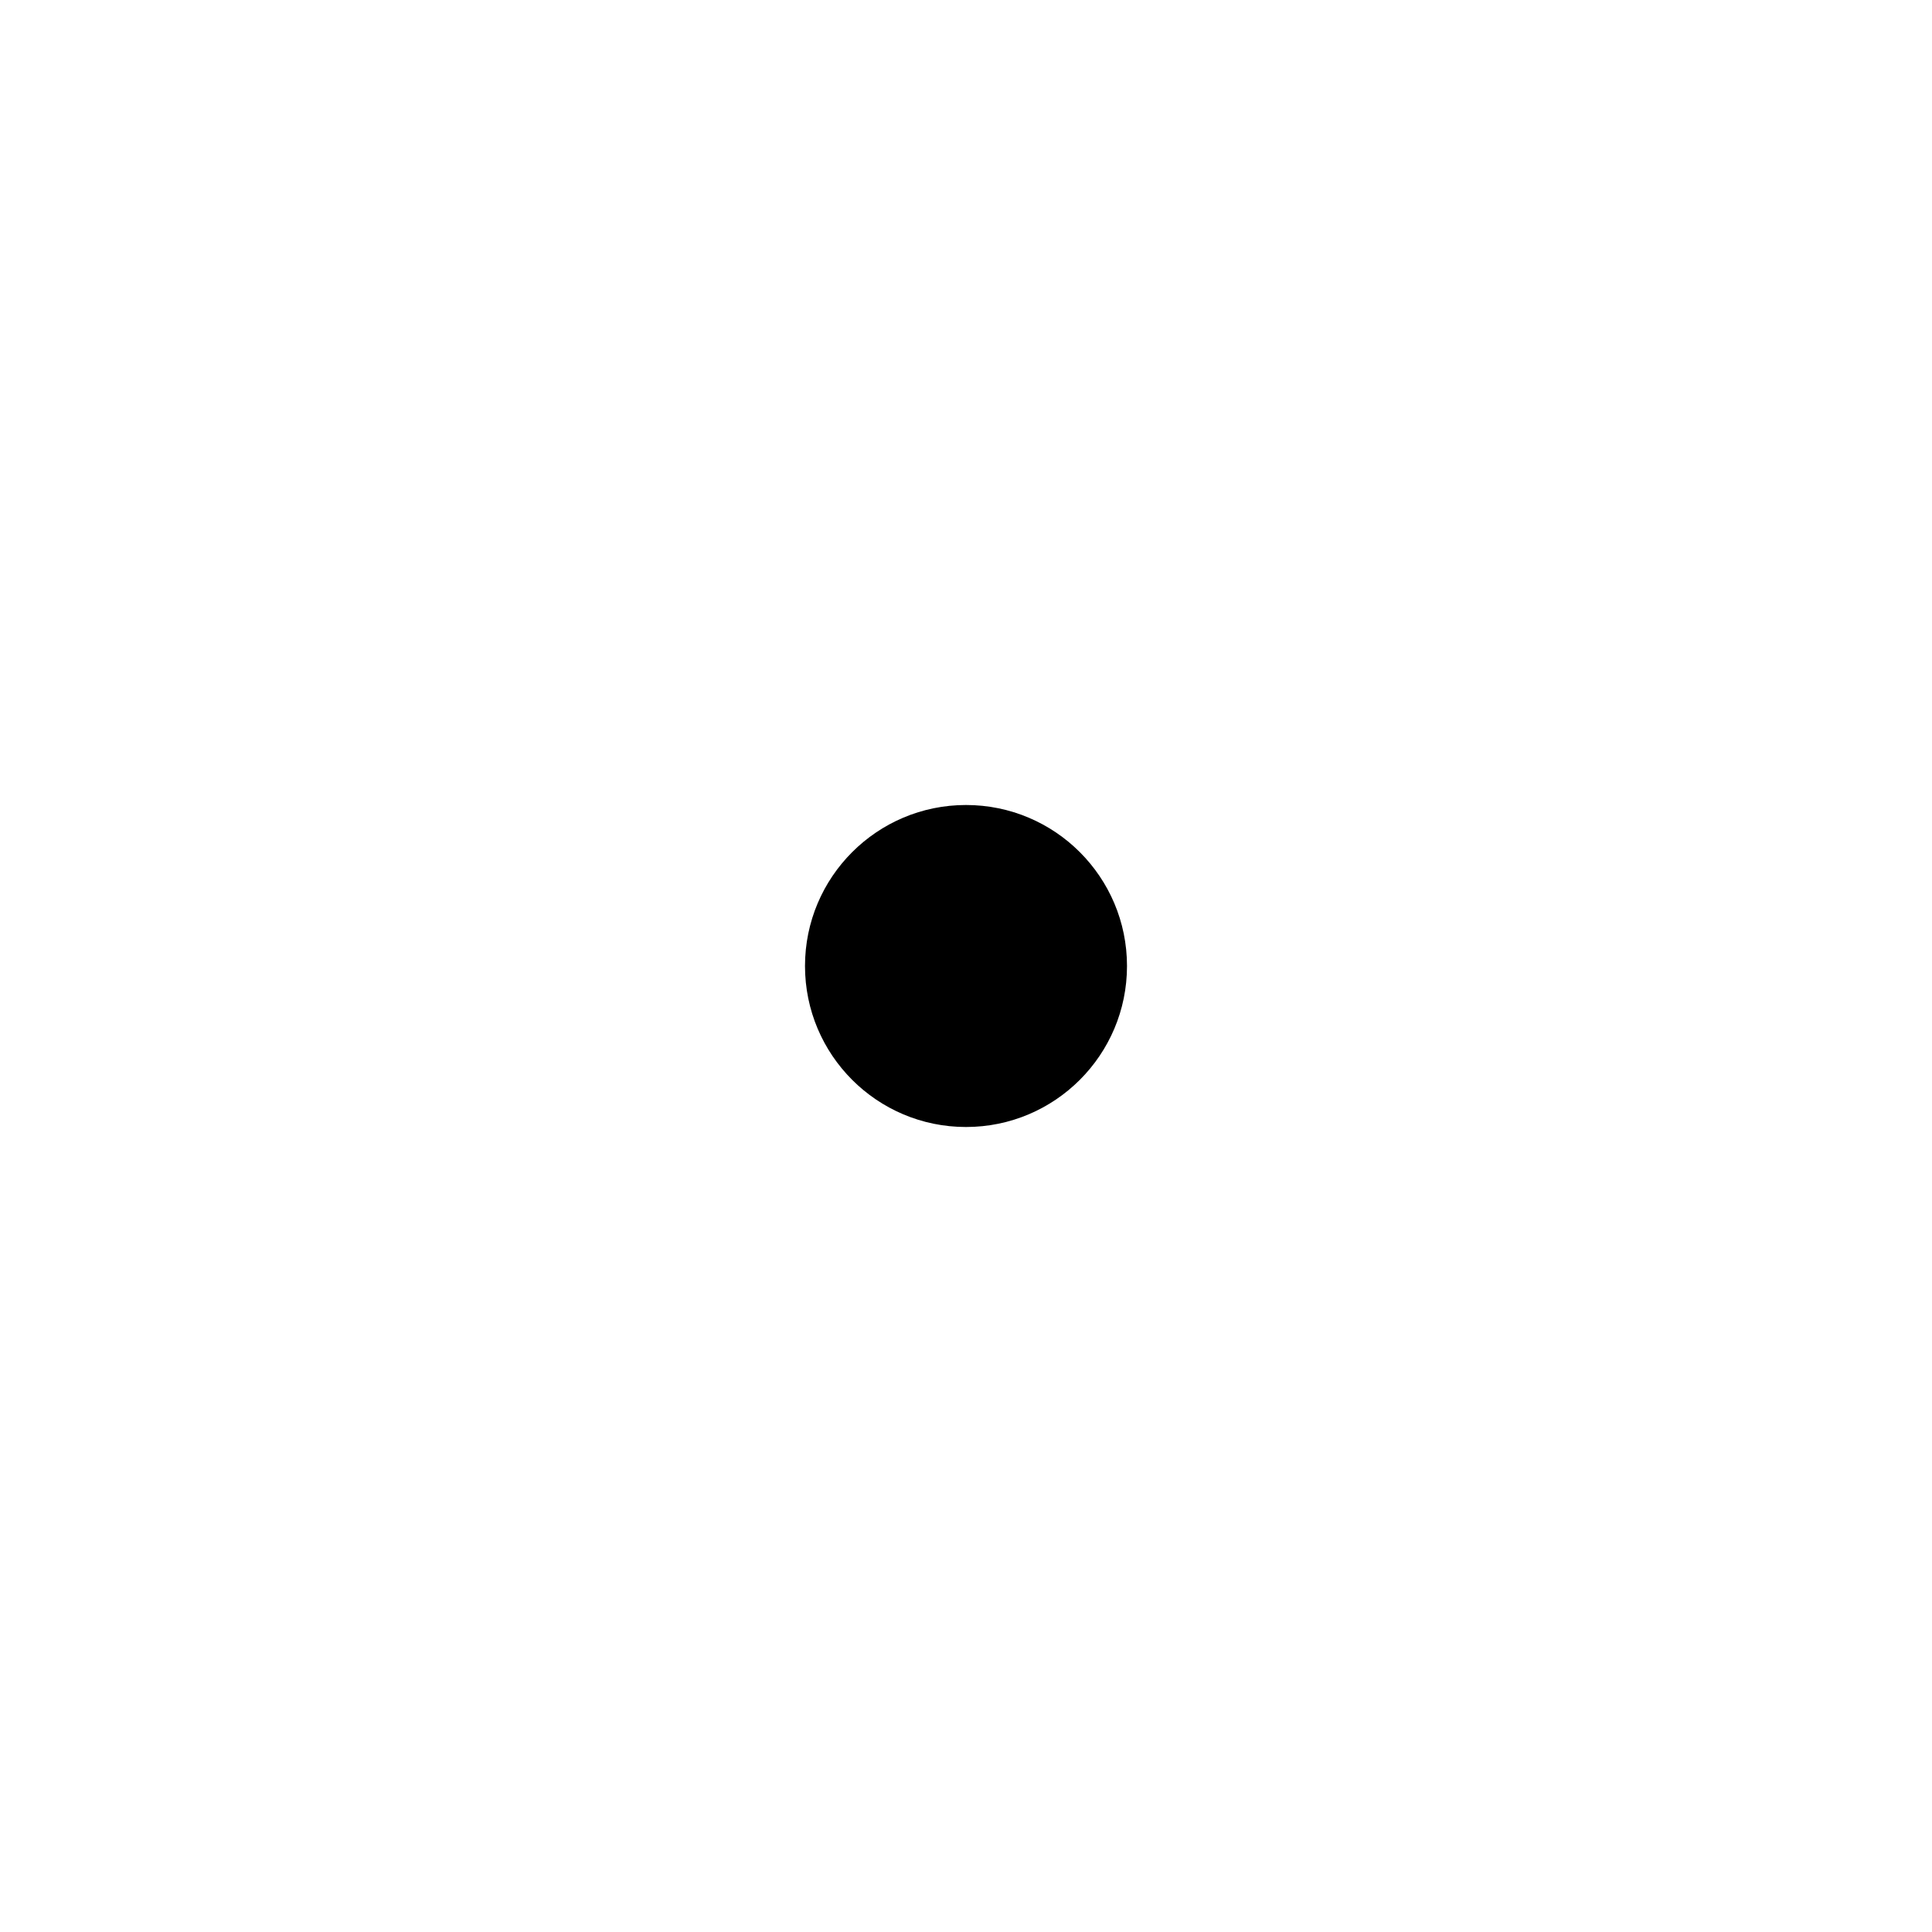
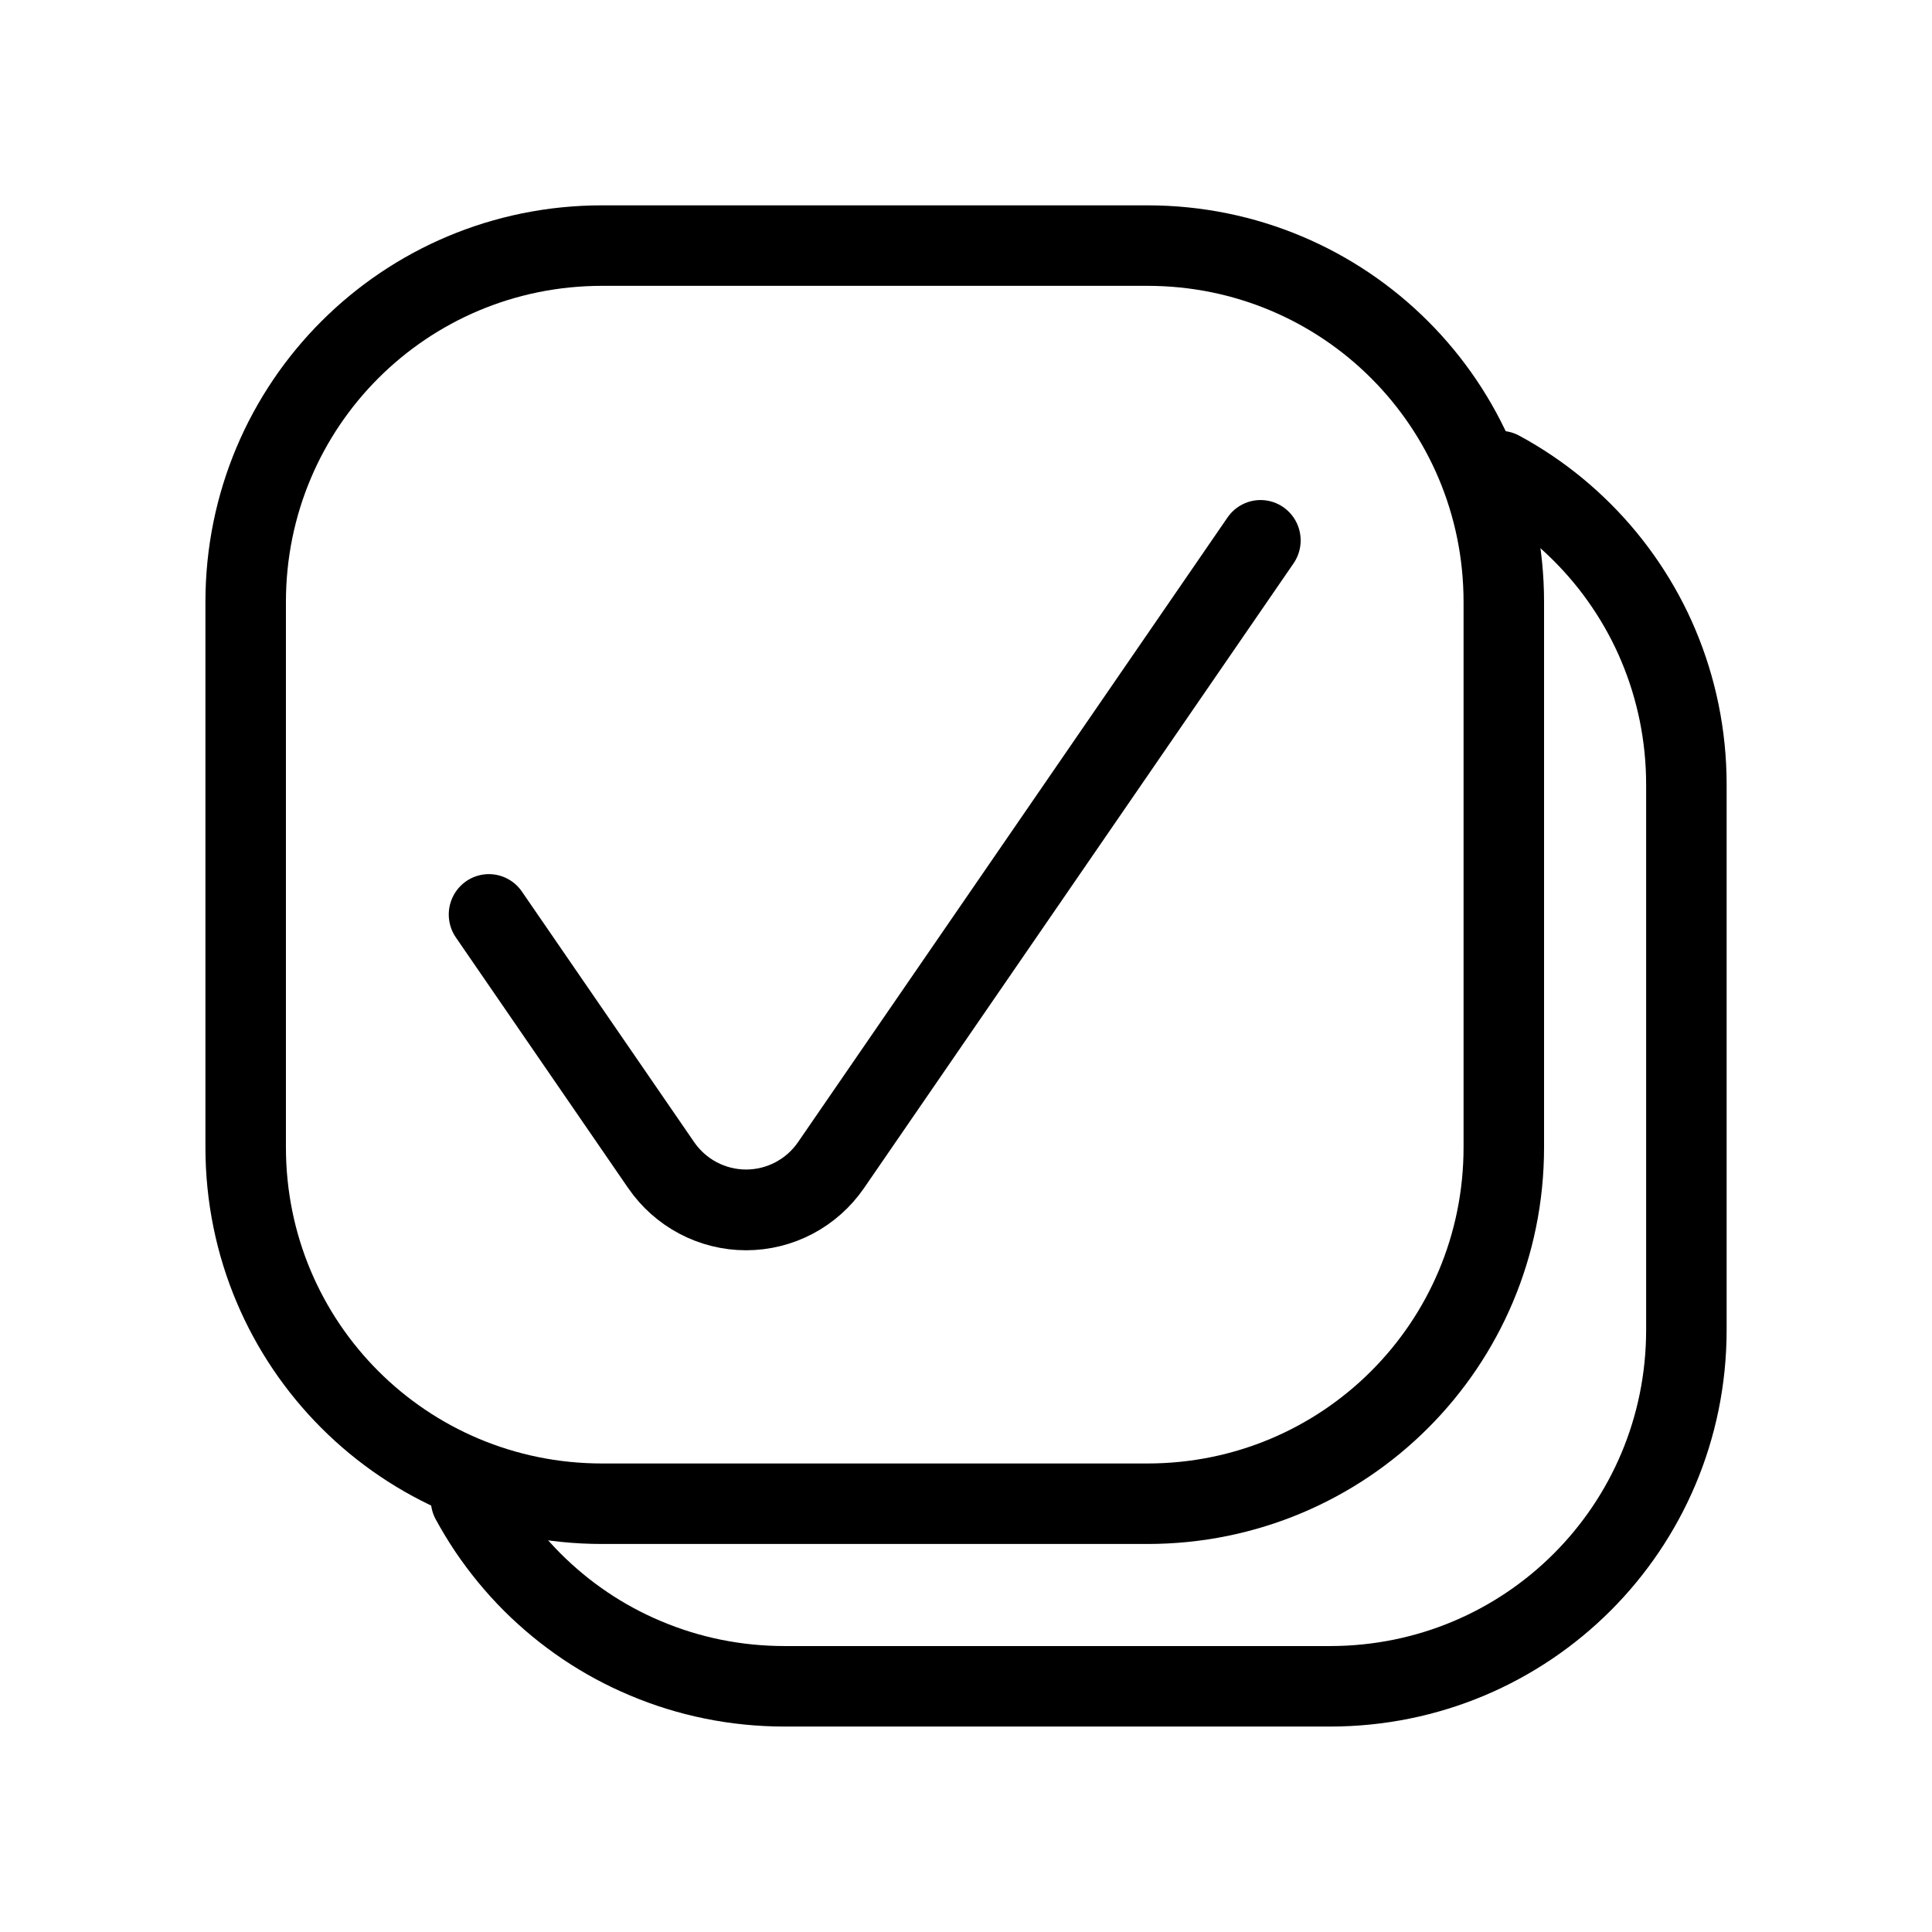
- <svg xmlns="http://www.w3.org/2000/svg" viewBox="0 0 24 24" aria-hidden="true">
-   <circle cx="12" cy="12" r="2" fill="currentColor" />
+ <svg xmlns="http://www.w3.org/2000/svg" viewBox="0 0 24 24" aria-hidden="true" version="1.1" id="svg1" xml:space="preserve">
+   <defs id="defs1" />
+   <g id="g3" transform="translate(0.1988438,23.83983)">
+     <path id="rect1" style="fill:none;stroke:#000000;stroke-width:1;stroke-linecap:round;stroke-miterlimit:10;paint-order:fill markers stroke" d="m 7.281,-20.789 h 6.773 c 2.453,0 4.428,1.975 4.428,4.428 v 6.773 c 0,2.453 -1.975,4.428 -4.428,4.428 H 7.281 c -2.453,0 -4.428,-1.975 -4.428,-4.428 v -6.773 c 0,-2.453 1.975,-4.428 4.428,-4.428 z" />
+     <path id="rect1-7" style="fill:none;stroke:#000000;stroke-width:1;stroke-linecap:round;stroke-miterlimit:10;paint-order:fill markers stroke" d="m 18.436,-17.988 c 0.126,0.068 0.247,0.142 0.365,0.221 0.236,0.159 0.455,0.34 0.655,0.54 0.2,0.2 0.381,0.419 0.54,0.655 0.159,0.236 0.296,0.487 0.407,0.752 0.223,0.53 0.347,1.114 0.347,1.727 v 6.773 c 0,2.453 -1.975,4.428 -4.428,4.428 H 9.549 c -0.613,0 -1.197,-0.123 -1.727,-0.347 C 7.291,-3.461 6.815,-3.785 6.414,-4.185 6.314,-4.285 6.219,-4.39 6.129,-4.499 6.039,-4.609 5.954,-4.722 5.874,-4.84 5.795,-4.958 5.721,-5.08 5.653,-5.205" />
+     <path id="rect3" style="fill:none;stroke:#000000;stroke-width:1.075;stroke-linecap:round;stroke-miterlimit:10;paint-order:fill markers stroke" d="m 39.149,-14.731 -5.754,8.316 a 1.384,1.384 2.2140349e-6 0 1 -2.276,-1e-7 l -2.308,-3.336" transform="matrix(0.9272416,0,0,0.9331426,-20.84054,-3.380456)" />
+   </g>
</svg>
